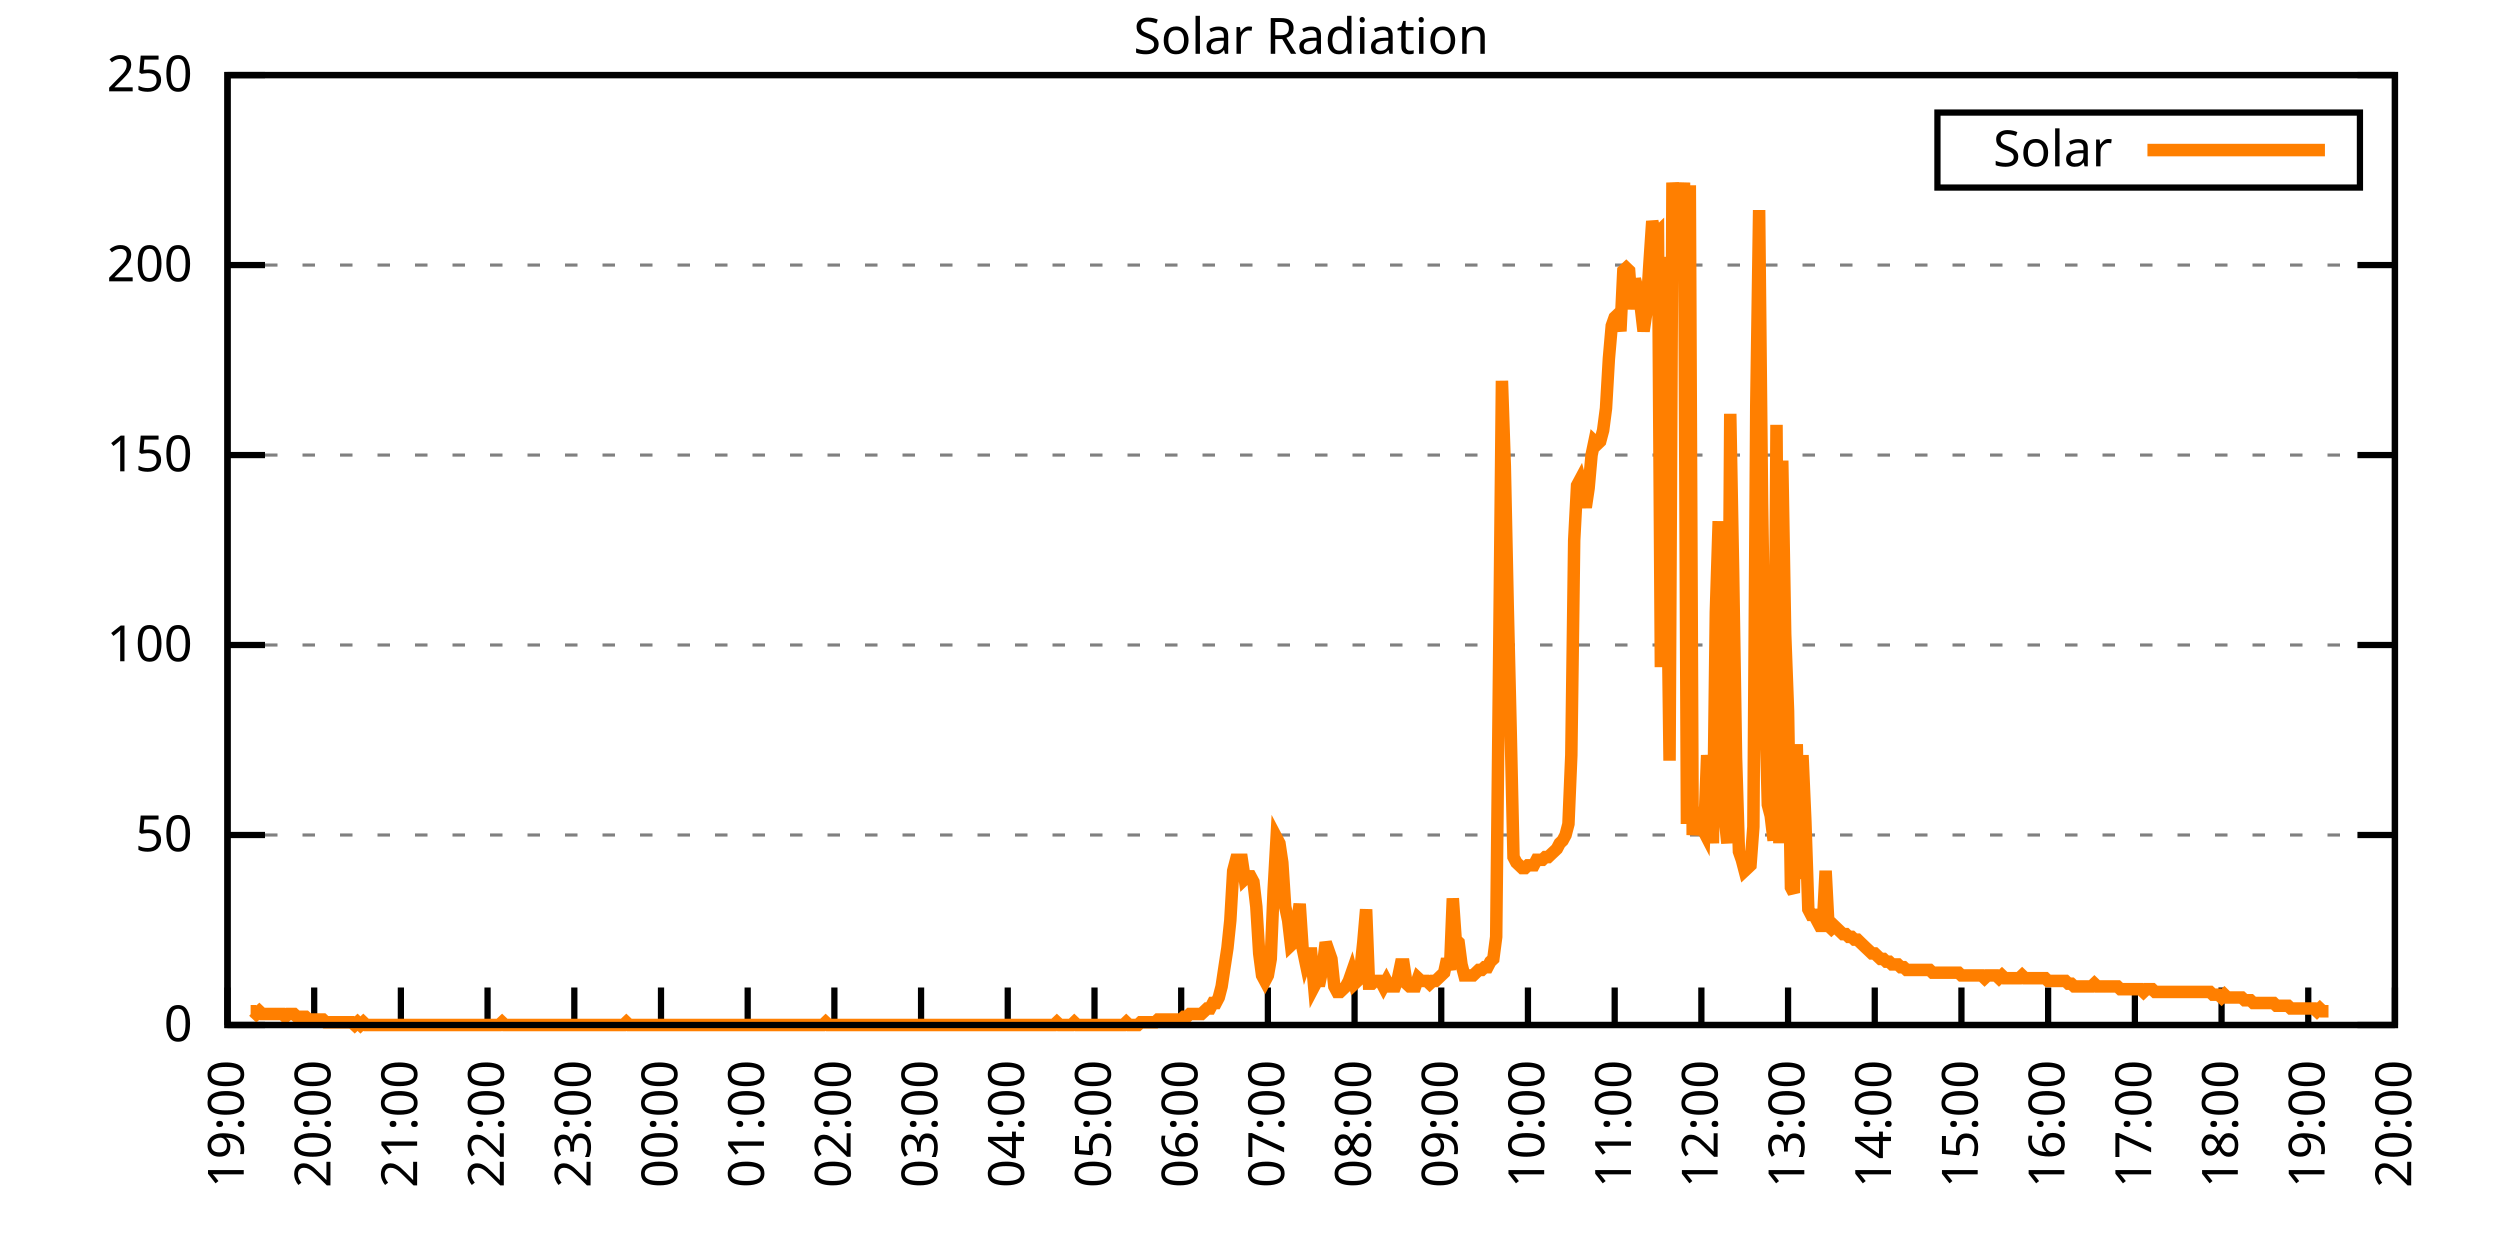
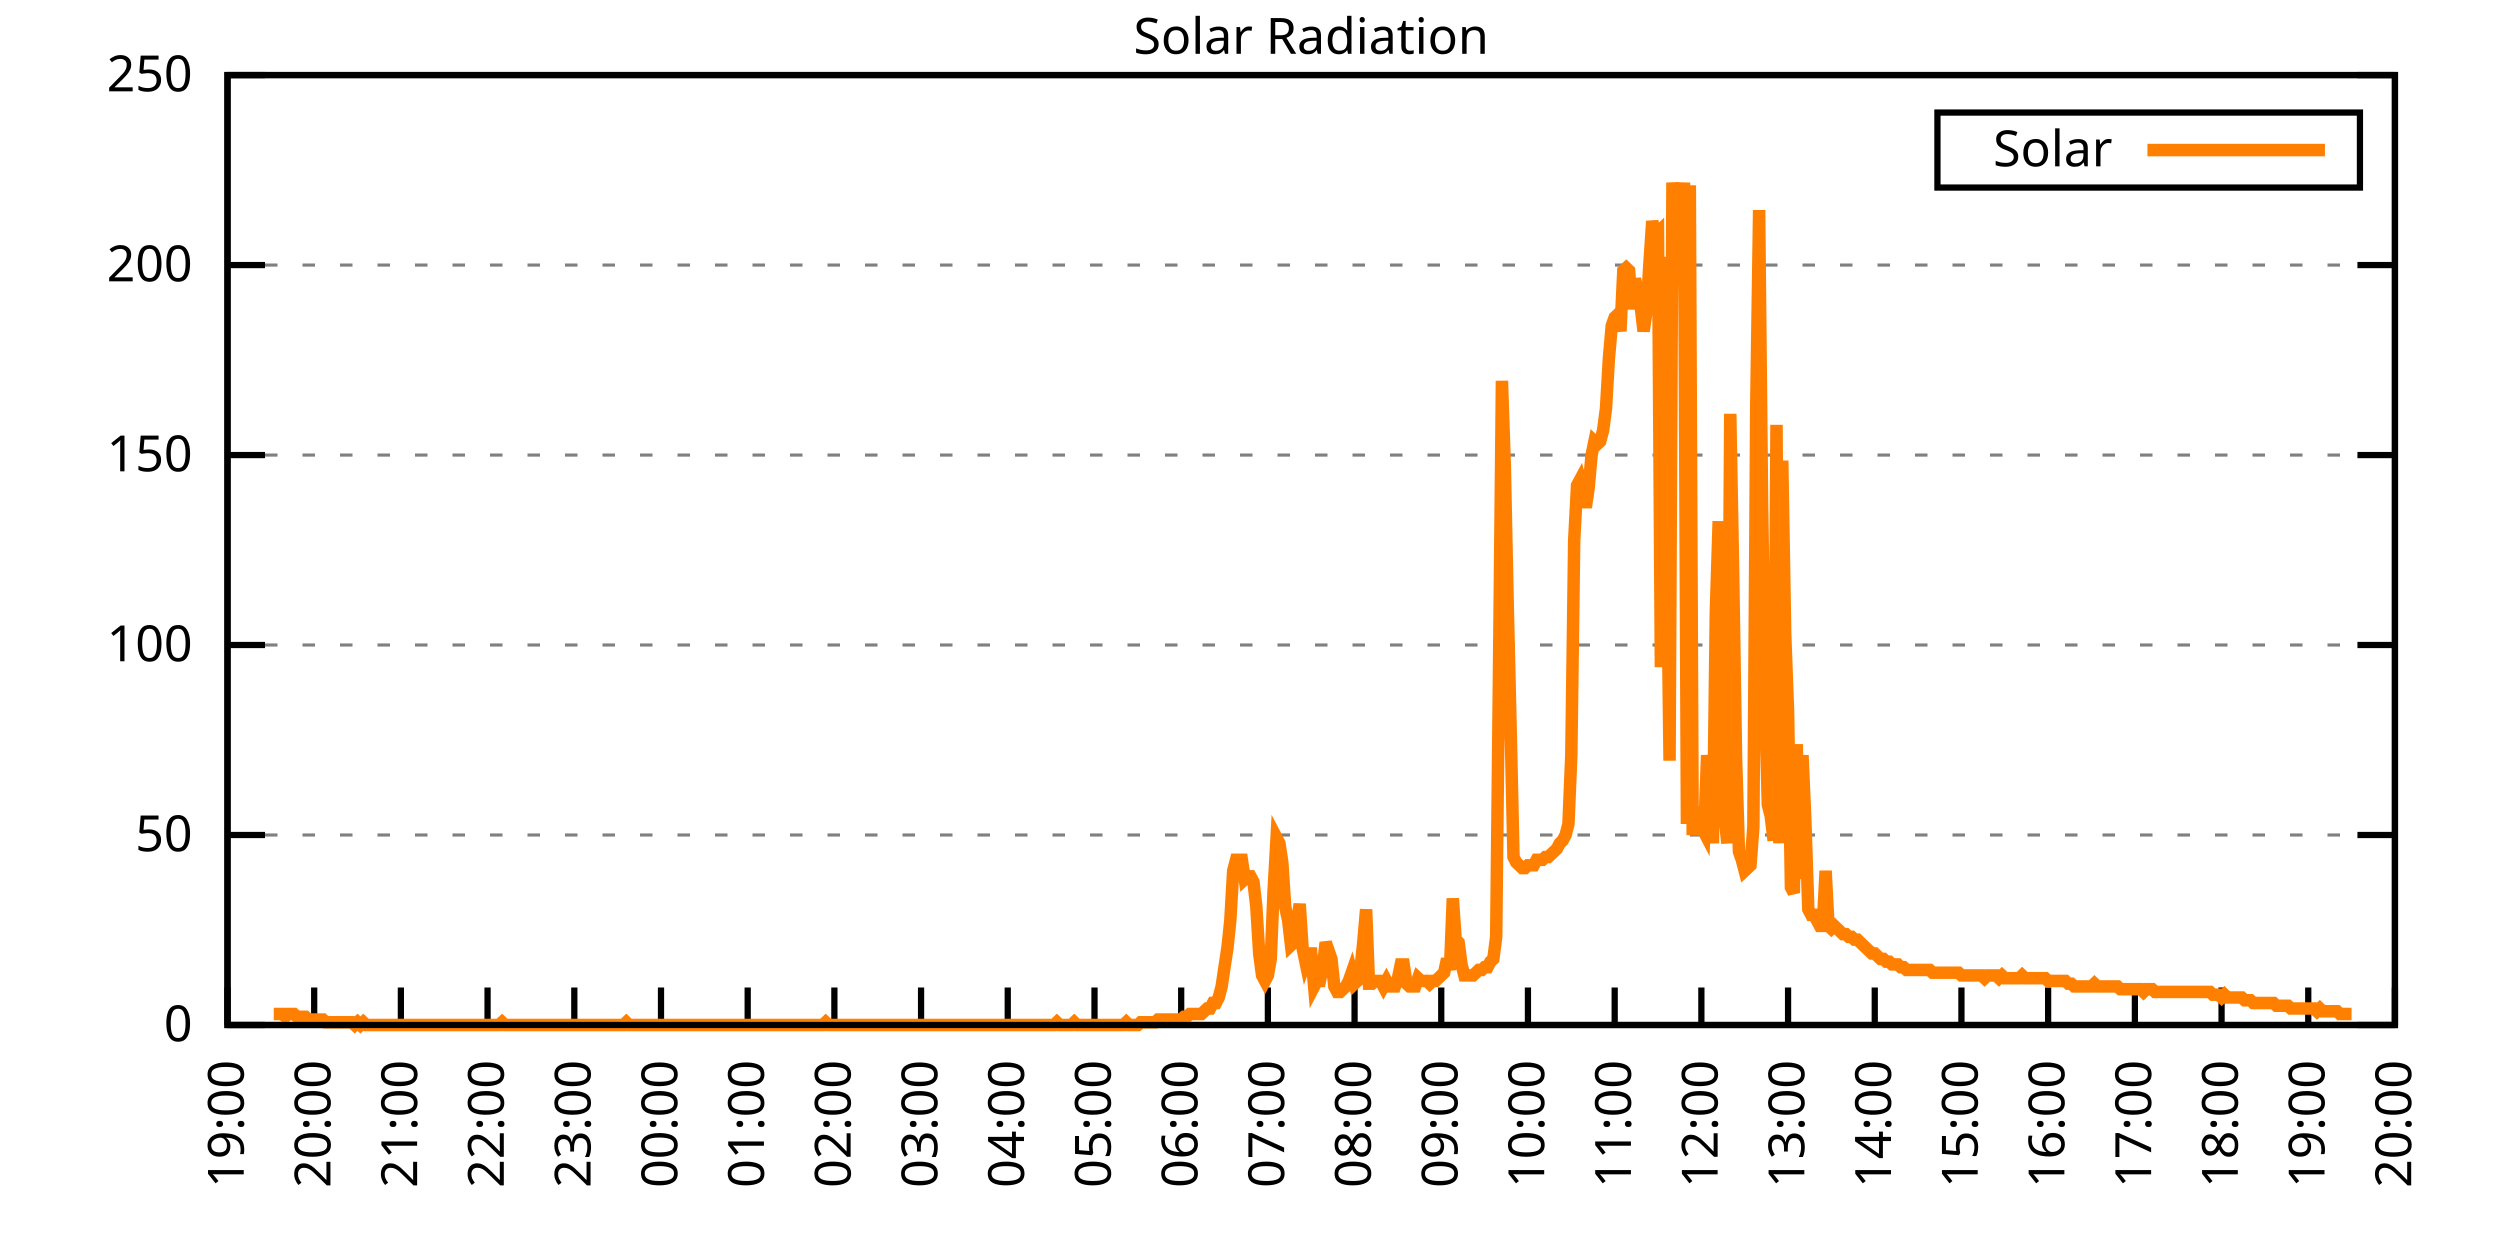
<svg xmlns="http://www.w3.org/2000/svg" xmlns:xlink="http://www.w3.org/1999/xlink" width="400" height="200" viewBox="0 0 400 200">
  <g id="gnuplot_canvas">
    <rect x="0" y="0" width="400" height="200" fill="none" />
    <defs>
      <circle id="gpDot" r="0.5" stroke-width="0.5" stroke="currentColor" />
      <path id="gpPt0" stroke-width="0.333" stroke="currentColor" d="M-1,0 h2 M0,-1 v2" />
      <path id="gpPt1" stroke-width="0.333" stroke="currentColor" d="M-1,-1 L1,1 M1,-1 L-1,1" />
      <path id="gpPt2" stroke-width="0.333" stroke="currentColor" d="M-1,0 L1,0 M0,-1 L0,1 M-1,-1 L1,1 M-1,1 L1,-1" />
      <rect id="gpPt3" stroke-width="0.333" stroke="currentColor" x="-1" y="-1" width="2" height="2" />
      <rect id="gpPt4" stroke-width="0.333" stroke="currentColor" fill="currentColor" x="-1" y="-1" width="2" height="2" />
      <circle id="gpPt5" stroke-width="0.333" stroke="currentColor" cx="0" cy="0" r="1" />
      <use xlink:href="#gpPt5" id="gpPt6" fill="currentColor" stroke="none" />
      <path id="gpPt7" stroke-width="0.333" stroke="currentColor" d="M0,-1.33 L-1.33,0.67 L1.33,0.67 z" />
      <use xlink:href="#gpPt7" id="gpPt8" fill="currentColor" stroke="none" />
      <use xlink:href="#gpPt7" id="gpPt9" stroke="currentColor" transform="rotate(180)" />
      <use xlink:href="#gpPt9" id="gpPt10" fill="currentColor" stroke="none" />
      <use xlink:href="#gpPt3" id="gpPt11" stroke="currentColor" transform="rotate(45)" />
      <use xlink:href="#gpPt11" id="gpPt12" fill="currentColor" stroke="none" />
      <path id="gpPt13" stroke-width="0.333" stroke="currentColor" d="M0,1.330 L1.265,0.411 L0.782,-1.067 L-0.782,-1.076 L-1.265,0.411 z" />
      <use xlink:href="#gpPt13" id="gpPt14" fill="currentColor" stroke="none" />
      <filter id="textbox" filterUnits="objectBoundingBox" x="0" y="0" height="1" width="1">
        <feFlood flood-color="white" flood-opacity="1" result="bgnd" />
        <feComposite in="SourceGraphic" in2="bgnd" operator="atop" />
      </filter>
      <filter id="greybox" filterUnits="objectBoundingBox" x="0" y="0" height="1" width="1">
        <feFlood flood-color="lightgrey" flood-opacity="1" result="grey" />
        <feComposite in="SourceGraphic" in2="grey" operator="atop" />
      </filter>
    </defs>
    <g fill="none" color="white" stroke="currentColor" stroke-width="1.00" stroke-linecap="butt" stroke-linejoin="miter">
</g>
    <g fill="none" color="black" stroke="currentColor" stroke-width="1.00" stroke-linecap="butt" stroke-linejoin="miter">
      <g stroke="none" shape-rendering="crispEdges">
        <polygon fill="rgb(255, 255, 255)" points="36.40,164.00 383.18,164.00 383.18,12.02 36.40,12.02 " />
      </g>
    </g>
    <g fill="none" color="black" stroke="currentColor" stroke-width="1.00" stroke-linecap="butt" stroke-linejoin="miter">
</g>
    <g fill="none" color="black" stroke="black" stroke-width="0.50" stroke-linecap="butt" stroke-linejoin="miter">
</g>
    <g fill="none" color="gray" stroke="currentColor" stroke-width="0.50" stroke-linecap="butt" stroke-linejoin="miter">
      <path stroke="gray" stroke-dasharray="2,4" class="gridline" d="M36.40,164.00 L383.19,164.00  " />
    </g>
    <g fill="none" color="gray" stroke="gray" stroke-width="1.00" stroke-linecap="butt" stroke-linejoin="miter">
</g>
    <g fill="none" color="black" stroke="currentColor" stroke-width="1.00" stroke-linecap="butt" stroke-linejoin="miter">
      <path stroke="black" d="M36.40,164.00 L42.40,164.00 M383.19,164.00 L377.19,164.00  " />
      <g transform="translate(30.80,166.60)" stroke="none" fill="black" font-family="Sans" font-size="8.00" text-anchor="end">
        <text>
          <tspan font-family="Sans"> 0</tspan>
        </text>
      </g>
    </g>
    <g fill="none" color="black" stroke="currentColor" stroke-width="1.00" stroke-linecap="butt" stroke-linejoin="miter">
</g>
    <g fill="none" color="black" stroke="black" stroke-width="0.50" stroke-linecap="butt" stroke-linejoin="miter">
</g>
    <g fill="none" color="gray" stroke="currentColor" stroke-width="0.50" stroke-linecap="butt" stroke-linejoin="miter">
      <path stroke="gray" stroke-dasharray="2,4" class="gridline" d="M36.40,133.60 L383.19,133.60  " />
    </g>
    <g fill="none" color="gray" stroke="gray" stroke-width="1.00" stroke-linecap="butt" stroke-linejoin="miter">
</g>
    <g fill="none" color="black" stroke="currentColor" stroke-width="1.00" stroke-linecap="butt" stroke-linejoin="miter">
      <path stroke="black" d="M36.40,133.60 L42.40,133.60 M383.19,133.60 L377.19,133.60  " />
      <g transform="translate(30.80,136.20)" stroke="none" fill="black" font-family="Sans" font-size="8.00" text-anchor="end">
        <text>
          <tspan font-family="Sans"> 50</tspan>
        </text>
      </g>
    </g>
    <g fill="none" color="black" stroke="currentColor" stroke-width="1.00" stroke-linecap="butt" stroke-linejoin="miter">
</g>
    <g fill="none" color="black" stroke="black" stroke-width="0.50" stroke-linecap="butt" stroke-linejoin="miter">
</g>
    <g fill="none" color="gray" stroke="currentColor" stroke-width="0.50" stroke-linecap="butt" stroke-linejoin="miter">
      <path stroke="gray" stroke-dasharray="2,4" class="gridline" d="M36.40,103.20 L383.19,103.20  " />
    </g>
    <g fill="none" color="gray" stroke="gray" stroke-width="1.00" stroke-linecap="butt" stroke-linejoin="miter">
</g>
    <g fill="none" color="black" stroke="currentColor" stroke-width="1.00" stroke-linecap="butt" stroke-linejoin="miter">
      <path stroke="black" d="M36.40,103.20 L42.40,103.20 M383.19,103.20 L377.19,103.20  " />
      <g transform="translate(30.80,105.80)" stroke="none" fill="black" font-family="Sans" font-size="8.00" text-anchor="end">
        <text>
          <tspan font-family="Sans"> 100</tspan>
        </text>
      </g>
    </g>
    <g fill="none" color="black" stroke="currentColor" stroke-width="1.00" stroke-linecap="butt" stroke-linejoin="miter">
</g>
    <g fill="none" color="black" stroke="black" stroke-width="0.50" stroke-linecap="butt" stroke-linejoin="miter">
</g>
    <g fill="none" color="gray" stroke="currentColor" stroke-width="0.50" stroke-linecap="butt" stroke-linejoin="miter">
      <path stroke="gray" stroke-dasharray="2,4" class="gridline" d="M36.40,72.81 L383.19,72.81  " />
    </g>
    <g fill="none" color="gray" stroke="gray" stroke-width="1.00" stroke-linecap="butt" stroke-linejoin="miter">
</g>
    <g fill="none" color="black" stroke="currentColor" stroke-width="1.00" stroke-linecap="butt" stroke-linejoin="miter">
      <path stroke="black" d="M36.40,72.81 L42.40,72.81 M383.19,72.81 L377.19,72.81  " />
      <g transform="translate(30.80,75.41)" stroke="none" fill="black" font-family="Sans" font-size="8.00" text-anchor="end">
        <text>
          <tspan font-family="Sans"> 150</tspan>
        </text>
      </g>
    </g>
    <g fill="none" color="black" stroke="currentColor" stroke-width="1.00" stroke-linecap="butt" stroke-linejoin="miter">
</g>
    <g fill="none" color="black" stroke="black" stroke-width="0.50" stroke-linecap="butt" stroke-linejoin="miter">
</g>
    <g fill="none" color="gray" stroke="currentColor" stroke-width="0.50" stroke-linecap="butt" stroke-linejoin="miter">
      <path stroke="gray" stroke-dasharray="2,4" class="gridline" d="M36.40,42.41 L383.19,42.41  " />
    </g>
    <g fill="none" color="gray" stroke="gray" stroke-width="1.00" stroke-linecap="butt" stroke-linejoin="miter">
</g>
    <g fill="none" color="black" stroke="currentColor" stroke-width="1.00" stroke-linecap="butt" stroke-linejoin="miter">
      <path stroke="black" d="M36.40,42.41 L42.40,42.41 M383.19,42.41 L377.19,42.41  " />
      <g transform="translate(30.80,45.01)" stroke="none" fill="black" font-family="Sans" font-size="8.00" text-anchor="end">
        <text>
          <tspan font-family="Sans"> 200</tspan>
        </text>
      </g>
    </g>
    <g fill="none" color="black" stroke="currentColor" stroke-width="1.00" stroke-linecap="butt" stroke-linejoin="miter">
</g>
    <g fill="none" color="black" stroke="black" stroke-width="0.50" stroke-linecap="butt" stroke-linejoin="miter">
</g>
    <g fill="none" color="gray" stroke="currentColor" stroke-width="0.50" stroke-linecap="butt" stroke-linejoin="miter">
      <path stroke="gray" stroke-dasharray="2,4" class="gridline" d="M36.40,12.01 L383.19,12.01  " />
    </g>
    <g fill="none" color="gray" stroke="gray" stroke-width="1.00" stroke-linecap="butt" stroke-linejoin="miter">
</g>
    <g fill="none" color="black" stroke="currentColor" stroke-width="1.00" stroke-linecap="butt" stroke-linejoin="miter">
      <path stroke="black" d="M36.40,12.01 L42.40,12.01 M383.19,12.01 L377.19,12.01  " />
      <g transform="translate(30.80,14.61)" stroke="none" fill="black" font-family="Sans" font-size="8.00" text-anchor="end">
        <text>
          <tspan font-family="Sans"> 250</tspan>
        </text>
      </g>
    </g>
    <g fill="none" color="black" stroke="currentColor" stroke-width="1.00" stroke-linecap="butt" stroke-linejoin="miter">
      <path stroke="black" d="M36.40,164.00 L36.40,158.00  " />
      <g transform="translate(39.00,169.60) rotate(270.00)" stroke="none" fill="black" font-family="Sans" font-size="8.00" text-anchor="end">
        <text>
          <tspan font-family="Sans">19:00</tspan>
        </text>
      </g>
    </g>
    <g fill="none" color="black" stroke="currentColor" stroke-width="1.00" stroke-linecap="butt" stroke-linejoin="miter">
      <path stroke="black" d="M50.27,164.00 L50.27,158.00  " />
      <g transform="translate(52.87,169.60) rotate(270.00)" stroke="none" fill="black" font-family="Sans" font-size="8.00" text-anchor="end">
        <text>
          <tspan font-family="Sans">20:00</tspan>
        </text>
      </g>
    </g>
    <g fill="none" color="black" stroke="currentColor" stroke-width="1.00" stroke-linecap="butt" stroke-linejoin="miter">
      <path stroke="black" d="M64.14,164.00 L64.14,158.00  " />
      <g transform="translate(66.74,169.60) rotate(270.00)" stroke="none" fill="black" font-family="Sans" font-size="8.00" text-anchor="end">
        <text>
          <tspan font-family="Sans">21:00</tspan>
        </text>
      </g>
    </g>
    <g fill="none" color="black" stroke="currentColor" stroke-width="1.00" stroke-linecap="butt" stroke-linejoin="miter">
      <path stroke="black" d="M78.01,164.00 L78.01,158.00  " />
      <g transform="translate(80.61,169.60) rotate(270.00)" stroke="none" fill="black" font-family="Sans" font-size="8.00" text-anchor="end">
        <text>
          <tspan font-family="Sans">22:00</tspan>
        </text>
      </g>
    </g>
    <g fill="none" color="black" stroke="currentColor" stroke-width="1.00" stroke-linecap="butt" stroke-linejoin="miter">
      <path stroke="black" d="M91.89,164.00 L91.89,158.00  " />
      <g transform="translate(94.49,169.60) rotate(270.00)" stroke="none" fill="black" font-family="Sans" font-size="8.00" text-anchor="end">
        <text>
          <tspan font-family="Sans">23:00</tspan>
        </text>
      </g>
    </g>
    <g fill="none" color="black" stroke="currentColor" stroke-width="1.00" stroke-linecap="butt" stroke-linejoin="miter">
      <path stroke="black" d="M105.76,164.00 L105.76,158.00  " />
      <g transform="translate(108.36,169.60) rotate(270.00)" stroke="none" fill="black" font-family="Sans" font-size="8.00" text-anchor="end">
        <text>
          <tspan font-family="Sans">00:00</tspan>
        </text>
      </g>
    </g>
    <g fill="none" color="black" stroke="currentColor" stroke-width="1.00" stroke-linecap="butt" stroke-linejoin="miter">
      <path stroke="black" d="M119.63,164.00 L119.63,158.00  " />
      <g transform="translate(122.23,169.60) rotate(270.00)" stroke="none" fill="black" font-family="Sans" font-size="8.00" text-anchor="end">
        <text>
          <tspan font-family="Sans">01:00</tspan>
        </text>
      </g>
    </g>
    <g fill="none" color="black" stroke="currentColor" stroke-width="1.00" stroke-linecap="butt" stroke-linejoin="miter">
      <path stroke="black" d="M133.50,164.00 L133.50,158.00  " />
      <g transform="translate(136.10,169.60) rotate(270.00)" stroke="none" fill="black" font-family="Sans" font-size="8.00" text-anchor="end">
        <text>
          <tspan font-family="Sans">02:00</tspan>
        </text>
      </g>
    </g>
    <g fill="none" color="black" stroke="currentColor" stroke-width="1.00" stroke-linecap="butt" stroke-linejoin="miter">
      <path stroke="black" d="M147.37,164.00 L147.37,158.00  " />
      <g transform="translate(149.97,169.60) rotate(270.00)" stroke="none" fill="black" font-family="Sans" font-size="8.00" text-anchor="end">
        <text>
          <tspan font-family="Sans">03:00</tspan>
        </text>
      </g>
    </g>
    <g fill="none" color="black" stroke="currentColor" stroke-width="1.00" stroke-linecap="butt" stroke-linejoin="miter">
      <path stroke="black" d="M161.24,164.00 L161.24,158.00  " />
      <g transform="translate(163.84,169.60) rotate(270.00)" stroke="none" fill="black" font-family="Sans" font-size="8.00" text-anchor="end">
        <text>
          <tspan font-family="Sans">04:00</tspan>
        </text>
      </g>
    </g>
    <g fill="none" color="black" stroke="currentColor" stroke-width="1.00" stroke-linecap="butt" stroke-linejoin="miter">
      <path stroke="black" d="M175.12,164.00 L175.12,158.00  " />
      <g transform="translate(177.72,169.60) rotate(270.00)" stroke="none" fill="black" font-family="Sans" font-size="8.00" text-anchor="end">
        <text>
          <tspan font-family="Sans">05:00</tspan>
        </text>
      </g>
    </g>
    <g fill="none" color="black" stroke="currentColor" stroke-width="1.00" stroke-linecap="butt" stroke-linejoin="miter">
      <path stroke="black" d="M188.99,164.00 L188.99,158.00  " />
      <g transform="translate(191.59,169.60) rotate(270.00)" stroke="none" fill="black" font-family="Sans" font-size="8.00" text-anchor="end">
        <text>
          <tspan font-family="Sans">06:00</tspan>
        </text>
      </g>
    </g>
    <g fill="none" color="black" stroke="currentColor" stroke-width="1.00" stroke-linecap="butt" stroke-linejoin="miter">
      <path stroke="black" d="M202.86,164.00 L202.86,158.00  " />
      <g transform="translate(205.46,169.60) rotate(270.00)" stroke="none" fill="black" font-family="Sans" font-size="8.00" text-anchor="end">
        <text>
          <tspan font-family="Sans">07:00</tspan>
        </text>
      </g>
    </g>
    <g fill="none" color="black" stroke="currentColor" stroke-width="1.00" stroke-linecap="butt" stroke-linejoin="miter">
      <path stroke="black" d="M216.73,164.00 L216.73,158.00  " />
      <g transform="translate(219.33,169.60) rotate(270.00)" stroke="none" fill="black" font-family="Sans" font-size="8.00" text-anchor="end">
        <text>
          <tspan font-family="Sans">08:00</tspan>
        </text>
      </g>
    </g>
    <g fill="none" color="black" stroke="currentColor" stroke-width="1.00" stroke-linecap="butt" stroke-linejoin="miter">
      <path stroke="black" d="M230.60,164.00 L230.60,158.00  " />
      <g transform="translate(233.20,169.60) rotate(270.00)" stroke="none" fill="black" font-family="Sans" font-size="8.00" text-anchor="end">
        <text>
          <tspan font-family="Sans">09:00</tspan>
        </text>
      </g>
    </g>
    <g fill="none" color="black" stroke="currentColor" stroke-width="1.00" stroke-linecap="butt" stroke-linejoin="miter">
      <path stroke="black" d="M244.47,164.00 L244.47,158.00  " />
      <g transform="translate(247.07,169.60) rotate(270.00)" stroke="none" fill="black" font-family="Sans" font-size="8.00" text-anchor="end">
        <text>
          <tspan font-family="Sans">10:00</tspan>
        </text>
      </g>
    </g>
    <g fill="none" color="black" stroke="currentColor" stroke-width="1.00" stroke-linecap="butt" stroke-linejoin="miter">
      <path stroke="black" d="M258.35,164.00 L258.35,158.00  " />
      <g transform="translate(260.95,169.60) rotate(270.00)" stroke="none" fill="black" font-family="Sans" font-size="8.00" text-anchor="end">
        <text>
          <tspan font-family="Sans">11:00</tspan>
        </text>
      </g>
    </g>
    <g fill="none" color="black" stroke="currentColor" stroke-width="1.00" stroke-linecap="butt" stroke-linejoin="miter">
      <path stroke="black" d="M272.22,164.00 L272.22,158.00  " />
      <g transform="translate(274.82,169.60) rotate(270.00)" stroke="none" fill="black" font-family="Sans" font-size="8.00" text-anchor="end">
        <text>
          <tspan font-family="Sans">12:00</tspan>
        </text>
      </g>
    </g>
    <g fill="none" color="black" stroke="currentColor" stroke-width="1.00" stroke-linecap="butt" stroke-linejoin="miter">
      <path stroke="black" d="M286.09,164.00 L286.09,158.00  " />
      <g transform="translate(288.69,169.60) rotate(270.00)" stroke="none" fill="black" font-family="Sans" font-size="8.00" text-anchor="end">
        <text>
          <tspan font-family="Sans">13:00</tspan>
        </text>
      </g>
    </g>
    <g fill="none" color="black" stroke="currentColor" stroke-width="1.00" stroke-linecap="butt" stroke-linejoin="miter">
      <path stroke="black" d="M299.96,164.00 L299.96,158.00  " />
      <g transform="translate(302.56,169.60) rotate(270.00)" stroke="none" fill="black" font-family="Sans" font-size="8.00" text-anchor="end">
        <text>
          <tspan font-family="Sans">14:00</tspan>
        </text>
      </g>
    </g>
    <g fill="none" color="black" stroke="currentColor" stroke-width="1.00" stroke-linecap="butt" stroke-linejoin="miter">
      <path stroke="black" d="M313.83,164.00 L313.83,158.00  " />
      <g transform="translate(316.43,169.60) rotate(270.00)" stroke="none" fill="black" font-family="Sans" font-size="8.00" text-anchor="end">
        <text>
          <tspan font-family="Sans">15:00</tspan>
        </text>
      </g>
    </g>
    <g fill="none" color="black" stroke="currentColor" stroke-width="1.00" stroke-linecap="butt" stroke-linejoin="miter">
      <path stroke="black" d="M327.70,164.00 L327.70,158.00  " />
      <g transform="translate(330.30,169.60) rotate(270.00)" stroke="none" fill="black" font-family="Sans" font-size="8.00" text-anchor="end">
        <text>
          <tspan font-family="Sans">16:00</tspan>
        </text>
      </g>
    </g>
    <g fill="none" color="black" stroke="currentColor" stroke-width="1.00" stroke-linecap="butt" stroke-linejoin="miter">
      <path stroke="black" d="M341.58,164.00 L341.58,158.00  " />
      <g transform="translate(344.18,169.60) rotate(270.00)" stroke="none" fill="black" font-family="Sans" font-size="8.00" text-anchor="end">
        <text>
          <tspan font-family="Sans">17:00</tspan>
        </text>
      </g>
    </g>
    <g fill="none" color="black" stroke="currentColor" stroke-width="1.00" stroke-linecap="butt" stroke-linejoin="miter">
      <path stroke="black" d="M355.45,164.00 L355.45,158.00  " />
      <g transform="translate(358.05,169.60) rotate(270.00)" stroke="none" fill="black" font-family="Sans" font-size="8.00" text-anchor="end">
        <text>
          <tspan font-family="Sans">18:00</tspan>
        </text>
      </g>
    </g>
    <g fill="none" color="black" stroke="currentColor" stroke-width="1.00" stroke-linecap="butt" stroke-linejoin="miter">
      <path stroke="black" d="M369.32,164.00 L369.32,158.00  " />
      <g transform="translate(371.92,169.60) rotate(270.00)" stroke="none" fill="black" font-family="Sans" font-size="8.00" text-anchor="end">
        <text>
          <tspan font-family="Sans">19:00</tspan>
        </text>
      </g>
    </g>
    <g fill="none" color="black" stroke="currentColor" stroke-width="1.00" stroke-linecap="butt" stroke-linejoin="miter">
      <path stroke="black" d="M383.19,164.00 L383.19,158.00  " />
      <g transform="translate(385.79,169.60) rotate(270.00)" stroke="none" fill="black" font-family="Sans" font-size="8.00" text-anchor="end">
        <text>
          <tspan font-family="Sans">20:00</tspan>
        </text>
      </g>
    </g>
    <g fill="none" color="black" stroke="currentColor" stroke-width="1.00" stroke-linecap="butt" stroke-linejoin="miter">
</g>
    <g fill="none" color="black" stroke="currentColor" stroke-width="1.00" stroke-linecap="butt" stroke-linejoin="miter">
      <path stroke="black" d="M36.40,12.01 L36.40,164.00 L383.19,164.00 L383.19,12.01 L36.40,12.01 Z  " />
    </g>
    <g fill="none" color="black" stroke="currentColor" stroke-width="1.00" stroke-linecap="butt" stroke-linejoin="miter">
</g>
    <g fill="none" color="black" stroke="currentColor" stroke-width="1.00" stroke-linecap="butt" stroke-linejoin="miter">
      <path stroke="black" d="M309.99,30.01 L309.99,18.01 L377.59,18.01 L377.59,30.01 L309.99,30.01 Z  " />
    </g>
    <g id="Solar_Radiation_plot_1">
      <g fill="none" color="white" stroke="black" stroke-width="2.00" stroke-linecap="butt" stroke-linejoin="miter">
</g>
      <g fill="none" color="black" stroke="currentColor" stroke-width="2.00" stroke-linecap="butt" stroke-linejoin="miter">
        <g transform="translate(337.99,26.61)" stroke="none" fill="black" font-family="Sans" font-size="8.00" text-anchor="end">
          <text>
            <tspan font-family="Sans">Solar</tspan>
          </text>
        </g>
      </g>
      <g fill="none" color="black" stroke="currentColor" stroke-width="2.00" stroke-linecap="butt" stroke-linejoin="miter">
-         <path stroke="rgb(255, 127,   0)" d="M343.59,24.01 L371.99,24.01 M40.10,161.80 L40.56,161.80 L41.02,162.24 L41.49,161.80 L41.95,162.24 L42.41,162.24   L42.87,162.24 L43.34,162.24 L43.80,162.24 L44.26,162.24 L44.72,162.24 L45.19,162.24 L45.65,162.68 L46.11,162.24   L46.57,162.24 L47.03,162.24 L47.50,162.68 L47.96,162.68 L48.42,162.68 L48.88,162.68 L49.35,163.12 L49.81,163.12   L50.27,163.12 L50.73,163.12 L51.20,163.12 L51.66,163.12 L52.12,163.56 L52.58,163.56 L53.05,163.56 L53.51,163.56   L53.97,163.56 L54.43,163.56 L54.90,163.56 L55.36,163.56 L55.82,163.56 L56.28,163.56 L56.75,164.00 L57.21,163.56   L57.67,164.00 L58.13,163.56 L58.59,164.00 L59.06,164.00 L59.52,164.00 L59.98,164.00 L60.44,164.00 L60.91,164.00   L61.37,164.00 L61.83,164.00 L62.29,164.00 L62.76,164.00 L63.22,164.00 L63.68,164.00 L64.14,164.00 L64.61,164.00   L65.07,164.00 L65.53,164.00 L65.99,164.00 L66.46,164.00 L66.92,164.00 L67.38,164.00 L67.84,164.00 L68.30,164.00   L68.77,164.00 L69.23,164.00 L69.69,164.00 L70.15,164.00 L70.62,164.00 L71.08,164.00 L71.54,164.00 L72.00,164.00   L72.47,164.00 L72.93,164.00 L73.39,164.00 L73.85,164.00 L74.32,164.00 L74.78,164.00 L75.24,164.00 L75.70,164.00   L76.17,164.00 L76.63,164.00 L77.09,164.00 L77.55,164.00 L78.01,164.00 L78.48,164.00 L78.94,164.00 L79.40,164.00   L79.86,164.00 L80.33,163.56 L80.79,164.00 L81.25,164.00 L81.71,164.00 L82.18,164.00 L82.64,164.00 L83.10,164.00   L83.56,164.00 L84.03,164.00 L84.49,164.00 L84.95,164.00 L85.41,164.00 L85.88,164.00 L86.34,164.00 L86.80,164.00   L87.26,164.00 L87.72,164.00 L88.19,164.00 L88.65,164.00 L89.11,164.00 L89.57,164.00 L90.04,164.00 L90.50,164.00   L90.96,164.00 L91.42,164.00 L91.89,164.00 L92.35,164.00 L92.81,164.00 L93.27,164.00 L93.74,164.00 L94.20,164.00   L94.66,164.00 L95.12,164.00 L95.59,164.00 L96.05,164.00 L96.51,164.00 L96.97,164.00 L97.44,164.00 L97.90,164.00   L98.36,164.00 L98.82,164.00 L99.28,164.00 L99.75,164.00 L100.21,163.56 L100.67,164.00 L101.13,164.00 L101.60,164.00   L102.06,164.00 L102.52,164.00 L102.98,164.00 L103.45,164.00 L103.91,164.00 L104.37,164.00 L104.83,164.00 L105.30,164.00   L105.76,164.00 L106.22,164.00 L106.68,164.00 L107.15,164.00 L107.61,164.00 L108.07,164.00 L108.53,164.00 L108.99,164.00   L109.46,164.00 L109.92,164.00 L110.38,164.00 L110.84,164.00 L111.31,164.00 L111.77,164.00 L112.23,164.00 L112.69,164.00   L113.16,164.00 L113.62,164.00 L114.08,164.00 L114.54,164.00 L115.01,164.00 L115.47,164.00 L115.93,164.00 L116.39,164.00   L116.86,164.00 L117.32,164.00 L117.78,164.00 L118.24,164.00 L118.70,164.00 L119.17,164.00 L119.63,164.00 L120.09,164.00   L120.55,164.00 L121.02,164.00 L121.48,164.00 L121.94,164.00 L122.40,164.00 L122.87,164.00 L123.33,164.00 L123.79,164.00   L124.25,164.00 L124.72,164.00 L125.18,164.00 L125.64,164.00 L126.10,164.00 L126.57,164.00 L127.03,164.00 L127.49,164.00   L127.95,164.00 L128.41,164.00 L128.88,164.00 L129.34,164.00 L129.80,164.00 L130.26,164.00 L130.73,164.00 L131.19,164.00   L131.65,164.00 L132.11,163.56 L132.58,164.00 L133.04,164.00 L133.50,164.00 L133.96,164.00 L134.43,164.00 L134.89,164.00   L135.35,164.00 L135.81,164.00 L136.28,164.00 L136.74,164.00 L137.20,164.00 L137.66,164.00 L138.13,164.00 L138.59,164.00   L139.05,164.00 L139.51,164.00 L139.97,164.00 L140.44,164.00 L140.90,164.00 L141.36,164.00 L141.82,164.00 L142.29,164.00   L142.75,164.00 L143.21,164.00 L143.67,164.00 L144.14,164.00 L144.60,164.00 L145.06,164.00 L145.52,164.00 L145.99,164.00   L146.45,164.00 L146.91,164.00 L147.37,164.00 L147.84,164.00 L148.30,164.00 L148.76,164.00 L149.22,164.00 L149.68,164.00   L150.15,164.00 L150.61,164.00 L151.07,164.00 L151.53,164.00 L152.00,164.00 L152.46,164.00 L152.92,164.00 L153.38,164.00   L153.85,164.00 L154.31,164.00 L154.77,164.00 L155.23,164.00 L155.70,164.00 L156.16,164.00 L156.62,164.00 L157.08,164.00   L157.55,164.00 L158.01,164.00 L158.47,164.00 L158.93,164.00 L159.39,164.00 L159.86,164.00 L160.32,164.00 L160.78,164.00   L161.24,164.00 L161.71,164.00 L162.17,164.00 L162.63,164.00 L163.09,164.00 L163.56,164.00 L164.02,164.00 L164.48,164.00   L164.94,164.00 L165.41,164.00 L165.87,164.00 L166.33,164.00 L166.79,164.00 L167.26,164.00 L167.72,164.00 L168.18,164.00   L168.64,164.00 L169.10,163.56 L169.57,164.00 L170.03,164.00 L170.49,164.00 L170.95,164.00 L171.42,164.00 L171.88,163.56   L172.34,164.00 L172.80,164.00 L173.27,164.00 L173.73,164.00 L174.19,164.00 L174.65,164.00 L175.12,164.00 L175.58,164.00   L176.04,164.00 L176.50,164.00 L176.97,164.00 L177.43,164.00 L177.89,164.00 L178.35,164.00 L178.82,164.00 L179.28,164.00   L179.74,164.00 L180.20,163.56 L180.66,164.00 L181.13,164.00 L181.59,164.00 L182.05,164.00 L182.51,163.56 L182.98,163.56   L183.44,163.56 L183.90,163.56 L184.36,163.56 L184.83,163.56 L185.29,163.12 L185.75,163.12 L186.21,163.12 L186.68,163.12   L187.14,163.12 L187.60,163.12 L188.06,163.12 L188.53,163.12 L188.99,163.12 L189.45,162.68 L189.91,162.68 L190.37,162.24   L190.84,162.24 L191.30,162.24 L191.76,162.24 L192.22,162.24 L192.69,161.80 L193.15,161.36 L193.61,161.36 L194.07,160.48   L194.54,160.48 L195.00,159.60 L195.46,157.83 L195.92,154.75 L196.39,151.67 L196.85,147.26 L197.31,139.33 L197.77,137.57   L198.24,137.57 L198.70,137.57 L199.16,140.65 L199.62,140.21 L200.08,140.21 L200.55,141.09 L201.01,145.06 L201.47,152.55   L201.93,156.07 L202.40,156.95 L202.86,156.07 L203.32,153.43 L203.78,142.42 L204.25,134.05 L204.71,134.93 L205.17,138.01   L205.63,145.06 L206.10,147.26 L206.56,151.23 L207.02,150.79 L207.48,148.14 L207.95,144.62 L208.41,151.67 L208.87,153.87   L209.33,152.55 L209.80,152.55 L210.26,157.83 L210.72,156.95 L211.18,156.95 L211.64,154.75 L212.11,150.79 L212.57,152.11   L213.03,153.43 L213.49,157.83 L213.96,158.71 L214.42,158.71 L214.88,158.27 L215.34,157.83 L215.81,156.95 L216.27,155.63   L216.73,157.39 L217.19,156.95 L217.66,155.19 L218.12,150.79 L218.58,145.50 L219.04,157.39 L219.51,157.39 L219.97,156.95   L220.43,156.95 L220.89,156.95 L221.35,157.83 L221.82,156.95 L222.28,157.83 L222.74,157.83 L223.20,157.83 L223.67,156.51   L224.13,154.31 L224.59,154.31 L225.05,157.39 L225.52,157.83 L225.98,157.83 L226.44,157.83 L226.90,156.51 L227.37,156.95   L227.83,156.95 L228.29,156.95 L228.75,157.39 L229.22,156.95 L229.68,156.95 L230.14,156.51 L230.60,156.07 L231.06,155.63   L231.53,153.43 L231.99,155.19 L232.45,143.74 L232.91,150.34 L233.38,150.79 L233.84,154.31 L234.30,156.07 L234.76,156.07   L235.23,156.07 L235.69,156.07 L236.15,155.63 L236.61,155.19 L237.08,155.19 L237.54,154.75 L238.00,154.75 L238.46,153.87   L238.93,153.43 L239.39,149.90 L239.85,106.30 L240.31,60.93 L240.77,74.58 L241.24,97.05 L241.70,116.43 L242.16,137.13   L242.62,138.01 L243.09,138.45 L243.55,138.89 L244.01,138.89 L244.47,138.45 L244.94,138.45 L245.40,138.45 L245.86,137.57   L246.32,137.57 L246.79,137.57 L247.25,137.13 L247.71,137.13 L248.17,136.69 L248.64,136.25 L249.10,135.81 L249.56,134.93   L250.02,134.49 L250.49,133.61 L250.95,131.84 L251.41,120.83 L251.87,86.47 L252.33,77.66 L252.80,76.78 L253.26,78.54   L253.72,81.19 L254.18,78.10 L254.65,72.82 L255.11,70.62 L255.57,71.06 L256.03,70.62 L256.50,68.85 L256.96,65.33   L257.42,57.40 L257.88,52.12 L258.35,50.79 L258.81,50.35 L259.27,53.00 L259.73,43.31 L260.20,42.87 L260.66,43.31   L261.12,49.47 L261.58,44.63 L262.04,46.39 L262.51,49.03 L262.97,53.00 L263.43,49.91 L263.89,42.42 L264.36,35.38   L264.82,37.58 L265.28,37.14 L265.74,106.74 L266.21,41.10 L266.67,84.71 L267.13,121.71 L267.59,29.21 L268.06,34.50   L268.52,34.94 L268.98,37.14 L269.44,29.21 L269.91,131.84 L270.37,29.65 L270.83,133.61 L271.29,129.20 L271.75,132.28   L272.22,132.28 L272.68,133.17 L273.14,120.83 L273.60,125.68 L274.07,134.93 L274.53,97.93 L274.99,83.39 L275.45,119.07   L275.92,130.52 L276.38,134.93 L276.84,66.21 L277.30,91.32 L277.77,121.27 L278.23,136.25 L278.69,137.57 L279.15,139.33   L279.62,138.89 L280.08,138.45 L280.54,132.28 L281.00,64.89 L281.46,33.61 L281.93,80.31 L282.39,110.70 L282.85,128.76   L283.31,130.52 L283.78,134.49 L284.24,67.97 L284.70,134.93 L285.16,73.70 L285.63,101.45 L286.09,113.78 L286.55,141.98   L287.01,142.86 L287.48,119.07 L287.94,140.65 L288.40,120.83 L288.86,131.40 L289.33,145.50 L289.79,146.38 L290.25,146.38   L290.71,147.26 L291.18,148.14 L291.64,148.14 L292.10,139.33 L292.56,148.14 L293.02,148.58 L293.49,148.14 L293.95,148.58   L294.41,149.02 L294.87,149.46 L295.34,149.46 L295.80,149.90 L296.26,149.90 L296.72,150.34 L297.19,150.34 L297.65,150.79   L298.11,151.23 L298.57,151.67 L299.04,152.11 L299.50,152.55 L299.96,152.55 L300.42,152.99 L300.89,153.43 L301.35,153.43   L301.81,153.87 L302.27,153.87 L302.73,154.31 L303.20,154.31 L303.66,154.31 L304.12,154.75 L304.58,154.75 L305.05,155.19   L305.51,155.19 L305.97,155.19 L306.43,155.19 L306.90,155.19 L307.36,155.19 L307.82,155.19 L308.28,155.19 L308.75,155.19   L309.21,155.63 L309.67,155.63 L310.13,155.63 L310.60,155.63 L311.06,155.63 L311.52,155.63 L311.98,155.63 L312.44,155.63   L312.91,155.63 L313.37,155.63 L313.83,156.07 L314.29,156.07 L314.76,156.07 L315.22,156.07 L315.68,156.07 L316.14,156.07   L316.61,156.07 L317.07,156.07 L317.53,156.51 L317.99,156.07 L318.46,156.07 L318.92,156.07 L319.38,156.07 L319.84,156.51   L320.31,156.07 L320.77,156.51 L321.23,156.51 L321.69,156.51 L322.15,156.51 L322.62,156.51 L323.08,156.51 L323.54,156.07   L324.00,156.51 L324.47,156.51 L324.93,156.51 L325.39,156.51 L325.85,156.51 L326.32,156.51 L326.78,156.51 L327.24,156.51   L327.70,156.95 L328.17,156.95 L328.63,156.95 L329.09,156.95 L329.55,156.95 L330.02,156.95 L330.48,156.95 L330.94,157.39   L331.40,157.39 L331.87,157.83 L332.33,157.83 L332.79,157.83 L333.25,157.83 L333.71,157.83 L334.18,157.83 L334.64,157.83   L335.10,157.39 L335.56,157.83 L336.03,157.83 L336.49,157.83 L336.95,157.83 L337.41,157.83 L337.88,157.83 L338.34,157.83   L338.80,157.83 L339.26,158.27 L339.73,158.27 L340.19,158.27 L340.65,158.27 L341.11,158.27 L341.58,158.27 L342.04,158.27   L342.50,158.27 L342.96,158.71 L343.42,158.27 L343.89,158.27 L344.35,158.27 L344.81,158.71 L345.27,158.71 L345.74,158.71   L346.20,158.71 L346.66,158.71 L347.12,158.71 L347.59,158.71 L348.05,158.71 L348.51,158.71 L348.97,158.71 L349.44,158.71   L349.90,158.71 L350.36,158.71 L350.82,158.71 L351.29,158.71 L351.75,158.71 L352.21,158.71 L352.67,158.71 L353.13,158.71   L353.60,158.71 L354.06,159.15 L354.52,159.15 L354.98,159.15 L355.45,159.60 L355.91,159.15 L356.37,159.60 L356.83,159.60   L357.30,159.60 L357.76,159.60 L358.22,159.60 L358.68,159.60 L359.15,160.04 L359.61,160.04 L360.07,160.04 L360.53,160.48   L361.00,160.48 L361.46,160.48 L361.92,160.48 L362.38,160.48 L362.84,160.48 L363.31,160.48 L363.77,160.48 L364.23,160.92   L364.69,160.92 L365.16,160.92 L365.62,160.92 L366.08,160.92 L366.54,161.36 L367.01,161.36 L367.47,161.36 L367.93,161.36   L368.39,161.36 L368.86,161.36 L369.32,161.36 L369.78,161.36 L370.24,161.36 L370.71,161.80 L371.17,161.36 L371.63,161.80   L372.09,161.80 L372.56,161.80  " />
+         <path stroke="rgb(255, 127,   0)" d="M343.59,24.01 L371.99,24.01 M43.80,162.24 L44.26,162.24 L44.72,162.24 L45.19,162.24 L45.65,162.68 L46.11,162.24   L46.57,162.24 L47.03,162.24 L47.50,162.68 L47.96,162.68 L48.42,162.68 L48.88,162.68 L49.35,163.12 L49.81,163.12   L50.27,163.12 L50.73,163.12 L51.20,163.12 L51.66,163.12 L52.12,163.56 L52.58,163.56 L53.05,163.56 L53.51,163.56   L53.97,163.56 L54.43,163.56 L54.90,163.56 L55.36,163.56 L55.82,163.56 L56.28,163.56 L56.75,164.00 L57.21,163.56   L57.67,164.00 L58.13,163.56 L58.59,164.00 L59.06,164.00 L59.52,164.00 L59.98,164.00 L60.44,164.00 L60.91,164.00   L61.37,164.00 L61.83,164.00 L62.29,164.00 L62.76,164.00 L63.22,164.00 L63.68,164.00 L64.14,164.00 L64.61,164.00   L65.07,164.00 L65.53,164.00 L65.99,164.00 L66.46,164.00 L66.92,164.00 L67.38,164.00 L67.84,164.00 L68.30,164.00   L68.77,164.00 L69.23,164.00 L69.69,164.00 L70.15,164.00 L70.62,164.00 L71.08,164.00 L71.54,164.00 L72.00,164.00   L72.47,164.00 L72.93,164.00 L73.39,164.00 L73.85,164.00 L74.32,164.00 L74.78,164.00 L75.24,164.00 L75.70,164.00   L76.17,164.00 L76.63,164.00 L77.09,164.00 L77.55,164.00 L78.01,164.00 L78.48,164.00 L78.94,164.00 L79.40,164.00   L79.86,164.00 L80.33,163.56 L80.79,164.00 L81.25,164.00 L81.71,164.00 L82.18,164.00 L82.64,164.00 L83.10,164.00   L83.56,164.00 L84.03,164.00 L84.49,164.00 L84.95,164.00 L85.41,164.00 L85.88,164.00 L86.34,164.00 L86.80,164.00   L87.26,164.00 L87.72,164.00 L88.19,164.00 L88.65,164.00 L89.11,164.00 L89.57,164.00 L90.04,164.00 L90.50,164.00   L90.96,164.00 L91.42,164.00 L91.89,164.00 L92.35,164.00 L92.81,164.00 L93.27,164.00 L93.74,164.00 L94.20,164.00   L94.66,164.00 L95.12,164.00 L95.59,164.00 L96.05,164.00 L96.51,164.00 L96.97,164.00 L97.44,164.00 L97.90,164.00   L98.36,164.00 L98.82,164.00 L99.28,164.00 L99.75,164.00 L100.21,163.56 L100.67,164.00 L101.13,164.00 L101.60,164.00   L102.06,164.00 L102.52,164.00 L102.98,164.00 L103.45,164.00 L103.91,164.00 L104.37,164.00 L104.83,164.00 L105.30,164.00   L105.76,164.00 L106.22,164.00 L106.68,164.00 L107.15,164.00 L107.61,164.00 L108.07,164.00 L108.53,164.00 L108.99,164.00   L109.46,164.00 L109.92,164.00 L110.38,164.00 L110.84,164.00 L111.31,164.00 L111.77,164.00 L112.23,164.00 L112.69,164.00   L113.16,164.00 L113.62,164.00 L114.08,164.00 L114.54,164.00 L115.01,164.00 L115.47,164.00 L115.93,164.00 L116.39,164.00   L116.86,164.00 L117.32,164.00 L117.78,164.00 L118.24,164.00 L118.70,164.00 L119.17,164.00 L119.63,164.00 L120.09,164.00   L120.55,164.00 L121.02,164.00 L121.48,164.00 L121.94,164.00 L122.40,164.00 L122.87,164.00 L123.33,164.00 L123.79,164.00   L124.25,164.00 L124.72,164.00 L125.18,164.00 L125.64,164.00 L126.10,164.00 L126.57,164.00 L127.03,164.00 L127.49,164.00   L127.95,164.00 L128.41,164.00 L128.88,164.00 L129.34,164.00 L129.80,164.00 L130.26,164.00 L130.73,164.00 L131.19,164.00   L131.65,164.00 L132.11,163.56 L132.58,164.00 L133.04,164.00 L133.50,164.00 L133.96,164.00 L134.43,164.00 L134.89,164.00   L135.35,164.00 L135.81,164.00 L136.28,164.00 L136.74,164.00 L137.20,164.00 L137.66,164.00 L138.13,164.00 L138.59,164.00   L139.05,164.00 L139.51,164.00 L139.97,164.00 L140.44,164.00 L140.90,164.00 L141.36,164.00 L141.82,164.00 L142.29,164.00   L142.75,164.00 L143.21,164.00 L143.67,164.00 L144.14,164.00 L144.60,164.00 L145.06,164.00 L145.52,164.00 L145.99,164.00   L146.45,164.00 L146.91,164.00 L147.37,164.00 L147.84,164.00 L148.30,164.00 L148.76,164.00 L149.22,164.00 L149.68,164.00   L150.15,164.00 L150.61,164.00 L151.07,164.00 L151.53,164.00 L152.00,164.00 L152.46,164.00 L152.92,164.00 L153.38,164.00   L153.85,164.00 L154.31,164.00 L154.77,164.00 L155.23,164.00 L155.70,164.00 L156.16,164.00 L156.62,164.00 L157.08,164.00   L157.55,164.00 L158.01,164.00 L158.47,164.00 L158.93,164.00 L159.39,164.00 L159.86,164.00 L160.32,164.00 L160.78,164.00   L161.24,164.00 L161.71,164.00 L162.17,164.00 L162.63,164.00 L163.09,164.00 L163.56,164.00 L164.02,164.00 L164.48,164.00   L164.94,164.00 L165.41,164.00 L165.87,164.00 L166.33,164.00 L166.79,164.00 L167.26,164.00 L167.72,164.00 L168.18,164.00   L168.64,164.00 L169.10,163.56 L169.57,164.00 L170.03,164.00 L170.49,164.00 L170.95,164.00 L171.42,164.00 L171.88,163.56   L172.34,164.00 L172.80,164.00 L173.27,164.00 L173.73,164.00 L174.19,164.00 L174.65,164.00 L175.12,164.00 L175.58,164.00   L176.04,164.00 L176.50,164.00 L176.97,164.00 L177.43,164.00 L177.89,164.00 L178.35,164.00 L178.82,164.00 L179.28,164.00   L179.74,164.00 L180.20,163.56 L180.66,164.00 L181.13,164.00 L181.59,164.00 L182.05,164.00 L182.51,163.56 L182.98,163.56   L183.44,163.56 L183.90,163.56 L184.36,163.56 L184.83,163.56 L185.29,163.12 L185.75,163.12 L186.21,163.12 L186.68,163.12   L187.14,163.12 L187.60,163.12 L188.06,163.12 L188.53,163.12 L188.99,163.12 L189.45,162.68 L189.91,162.68 L190.37,162.24   L190.84,162.24 L191.30,162.24 L191.76,162.24 L192.22,162.24 L192.69,161.80 L193.15,161.36 L193.61,161.36 L194.07,160.48   L194.54,160.48 L195.00,159.60 L195.46,157.83 L195.92,154.75 L196.39,151.67 L196.85,147.26 L197.31,139.33 L197.77,137.57   L198.24,137.57 L198.70,137.57 L199.16,140.65 L199.62,140.21 L200.08,140.21 L200.55,141.09 L201.01,145.06 L201.47,152.55   L201.93,156.07 L202.40,156.95 L202.86,156.07 L203.32,153.43 L203.78,142.42 L204.25,134.05 L204.71,134.93 L205.17,138.01   L205.63,145.06 L206.10,147.26 L206.56,151.23 L207.02,150.79 L207.48,148.14 L207.95,144.62 L208.41,151.67 L208.87,153.87   L209.33,152.55 L209.80,152.55 L210.26,157.83 L210.72,156.95 L211.18,156.95 L211.64,154.75 L212.11,150.79 L212.57,152.11   L213.03,153.43 L213.49,157.83 L213.96,158.71 L214.42,158.71 L214.88,158.27 L215.34,157.83 L215.81,156.95 L216.27,155.63   L216.73,157.39 L217.19,156.95 L217.66,155.19 L218.12,150.79 L218.58,145.50 L219.04,157.39 L219.51,157.39 L219.97,156.95   L220.43,156.95 L220.89,156.95 L221.35,157.83 L221.82,156.95 L222.28,157.83 L222.74,157.83 L223.20,157.83 L223.67,156.51   L224.13,154.31 L224.59,154.31 L225.05,157.39 L225.52,157.83 L225.98,157.83 L226.44,157.83 L226.90,156.51 L227.37,156.95   L227.83,156.95 L228.29,156.95 L228.75,157.39 L229.22,156.95 L229.68,156.95 L230.14,156.51 L230.60,156.07 L231.06,155.63   L231.53,153.43 L231.99,155.19 L232.45,143.74 L232.91,150.34 L233.38,150.79 L233.84,154.31 L234.30,156.07 L234.76,156.07   L235.23,156.07 L235.69,156.07 L236.15,155.63 L236.61,155.19 L237.08,155.19 L237.54,154.75 L238.00,154.75 L238.46,153.87   L238.93,153.43 L239.39,149.90 L239.85,106.30 L240.31,60.93 L240.77,74.58 L241.24,97.05 L241.70,116.43 L242.16,137.13   L242.62,138.01 L243.09,138.45 L243.55,138.89 L244.01,138.89 L244.47,138.45 L244.94,138.45 L245.40,138.45 L245.86,137.57   L246.32,137.57 L246.79,137.57 L247.25,137.13 L247.71,137.13 L248.17,136.69 L248.64,136.25 L249.10,135.81 L249.56,134.93   L250.02,134.49 L250.49,133.61 L250.95,131.84 L251.41,120.83 L251.87,86.47 L252.33,77.66 L252.80,76.78 L253.26,78.54   L253.72,81.19 L254.18,78.10 L254.65,72.82 L255.11,70.62 L255.57,71.06 L256.03,70.62 L256.50,68.85 L256.96,65.33   L257.42,57.40 L257.88,52.12 L258.35,50.79 L258.81,50.35 L259.27,53.00 L259.73,43.31 L260.20,42.87 L260.66,43.31   L261.12,49.47 L261.58,44.63 L262.04,46.39 L262.51,49.03 L262.97,53.00 L263.43,49.91 L263.89,42.42 L264.36,35.38   L264.82,37.58 L265.28,37.14 L265.74,106.74 L266.21,41.10 L266.67,84.71 L267.13,121.71 L267.59,29.21 L268.06,34.50   L268.52,34.94 L268.98,37.14 L269.44,29.21 L269.91,131.84 L270.37,29.65 L270.83,133.61 L271.29,129.20 L271.75,132.28   L272.22,132.28 L272.68,133.17 L273.14,120.83 L273.60,125.68 L274.07,134.93 L274.53,97.93 L274.99,83.39 L275.45,119.07   L275.92,130.52 L276.38,134.93 L276.84,66.21 L277.30,91.32 L277.77,121.27 L278.23,136.25 L278.69,137.57 L279.15,139.33   L279.62,138.89 L280.08,138.45 L280.54,132.28 L281.00,64.89 L281.46,33.61 L281.93,80.31 L282.39,110.70 L282.85,128.76   L283.31,130.52 L283.78,134.49 L284.24,67.97 L284.70,134.93 L285.16,73.70 L285.63,101.45 L286.09,113.78 L286.55,141.98   L287.01,142.86 L287.48,119.07 L287.94,140.65 L288.40,120.83 L288.86,131.40 L289.33,145.50 L289.79,146.38 L290.25,146.38   L290.71,147.26 L291.18,148.14 L291.64,148.14 L292.10,139.33 L292.56,148.14 L293.02,148.58 L293.49,148.14 L293.95,148.58   L294.41,149.02 L294.87,149.46 L295.34,149.46 L295.80,149.90 L296.26,149.90 L296.72,150.34 L297.19,150.34 L297.65,150.79   L298.11,151.23 L298.57,151.67 L299.04,152.11 L299.50,152.55 L299.96,152.55 L300.42,152.99 L300.89,153.43 L301.35,153.43   L301.81,153.87 L302.27,153.87 L302.73,154.31 L303.20,154.31 L303.66,154.31 L304.12,154.75 L304.58,154.75 L305.05,155.19   L305.51,155.19 L305.97,155.19 L306.43,155.19 L306.90,155.19 L307.36,155.19 L307.82,155.19 L308.28,155.19 L308.75,155.19   L309.21,155.63 L309.67,155.63 L310.13,155.63 L310.60,155.63 L311.06,155.63 L311.52,155.63 L311.98,155.63 L312.44,155.63   L312.91,155.63 L313.37,155.63 L313.83,156.07 L314.29,156.07 L314.76,156.07 L315.22,156.07 L315.68,156.07 L316.14,156.07   L316.61,156.07 L317.07,156.07 L317.53,156.51 L317.99,156.07 L318.46,156.07 L318.92,156.07 L319.38,156.07 L319.84,156.51   L320.31,156.07 L320.77,156.51 L321.23,156.51 L321.69,156.51 L322.15,156.51 L322.62,156.51 L323.08,156.51 L323.54,156.07   L324.00,156.51 L324.47,156.51 L324.93,156.51 L325.39,156.51 L325.85,156.51 L326.32,156.51 L326.78,156.51 L327.24,156.51   L327.70,156.95 L328.17,156.95 L328.63,156.95 L329.09,156.95 L329.55,156.95 L330.02,156.95 L330.48,156.95 L330.94,157.39   L331.40,157.39 L331.87,157.83 L332.33,157.83 L332.79,157.83 L333.25,157.83 L333.71,157.83 L334.18,157.83 L334.64,157.83   L335.10,157.39 L335.56,157.83 L336.03,157.83 L336.49,157.83 L336.95,157.83 L337.41,157.83 L337.88,157.83 L338.34,157.83   L338.80,157.83 L339.26,158.27 L339.73,158.27 L340.19,158.27 L340.65,158.27 L341.11,158.27 L341.58,158.27 L342.04,158.27   L342.50,158.27 L342.96,158.71 L343.42,158.27 L343.89,158.27 L344.35,158.27 L344.81,158.71 L345.27,158.71 L345.74,158.71   L346.20,158.71 L346.66,158.71 L347.12,158.71 L347.59,158.71 L348.05,158.71 L348.51,158.71 L348.97,158.71 L349.44,158.71   L349.90,158.71 L350.36,158.71 L350.82,158.71 L351.29,158.71 L351.75,158.71 L352.21,158.71 L352.67,158.71 L353.13,158.71   L353.60,158.71 L354.06,159.15 L354.52,159.15 L354.98,159.15 L355.45,159.60 L355.91,159.15 L356.37,159.60 L356.83,159.60   L357.30,159.60 L357.76,159.60 L358.22,159.60 L358.68,159.60 L359.15,160.04 L359.61,160.04 L360.07,160.04 L360.53,160.48   L361.00,160.48 L361.46,160.48 L361.92,160.48 L362.38,160.48 L362.84,160.48 L363.31,160.48 L363.77,160.48 L364.23,160.92   L364.69,160.92 L365.16,160.92 L365.62,160.92 L366.08,160.92 L366.54,161.36 L367.01,161.36 L367.47,161.36 L367.93,161.36   L368.39,161.36 L368.86,161.36 L369.32,161.36 L369.78,161.36 L370.24,161.36 L370.71,161.80 L371.17,161.36 L371.63,161.80   L372.09,161.80 L372.56,161.80 L373.02,161.80 L373.48,161.80 L373.94,161.80 L374.40,162.24 L374.87,162.24 L375.33,162.24   L375.79,162.24 L376.25,162.24  " />
      </g>
    </g>
    <g fill="none" color="black" stroke="currentColor" stroke-width="2.00" stroke-linecap="butt" stroke-linejoin="miter">
</g>
    <g fill="none" color="black" stroke="black" stroke-width="1.00" stroke-linecap="butt" stroke-linejoin="miter">
</g>
    <g fill="none" color="black" stroke="currentColor" stroke-width="1.00" stroke-linecap="butt" stroke-linejoin="miter">
      <path stroke="black" d="M36.40,12.01 L36.40,164.00 L383.19,164.00 L383.19,12.01 L36.40,12.01 Z  " />
      <g transform="translate(6.80,88.01) rotate(270.00)" stroke="none" fill="black" font-family="Sans" font-size="8.00" text-anchor="middle">
        <text />
      </g>
    </g>
    <g fill="none" color="black" stroke="currentColor" stroke-width="1.00" stroke-linecap="butt" stroke-linejoin="miter">
</g>
    <g fill="none" color="black" stroke="currentColor" stroke-width="1.00" stroke-linecap="butt" stroke-linejoin="miter">
      <g transform="translate(209.79,8.61)" stroke="none" fill="black" font-family="Sans" font-size="8.00" text-anchor="middle">
        <text>
          <tspan font-family="Sans">Solar Radiation</tspan>
        </text>
      </g>
    </g>
    <g fill="none" color="black" stroke="currentColor" stroke-width="1.00" stroke-linecap="butt" stroke-linejoin="miter">
</g>
  </g>
</svg>
